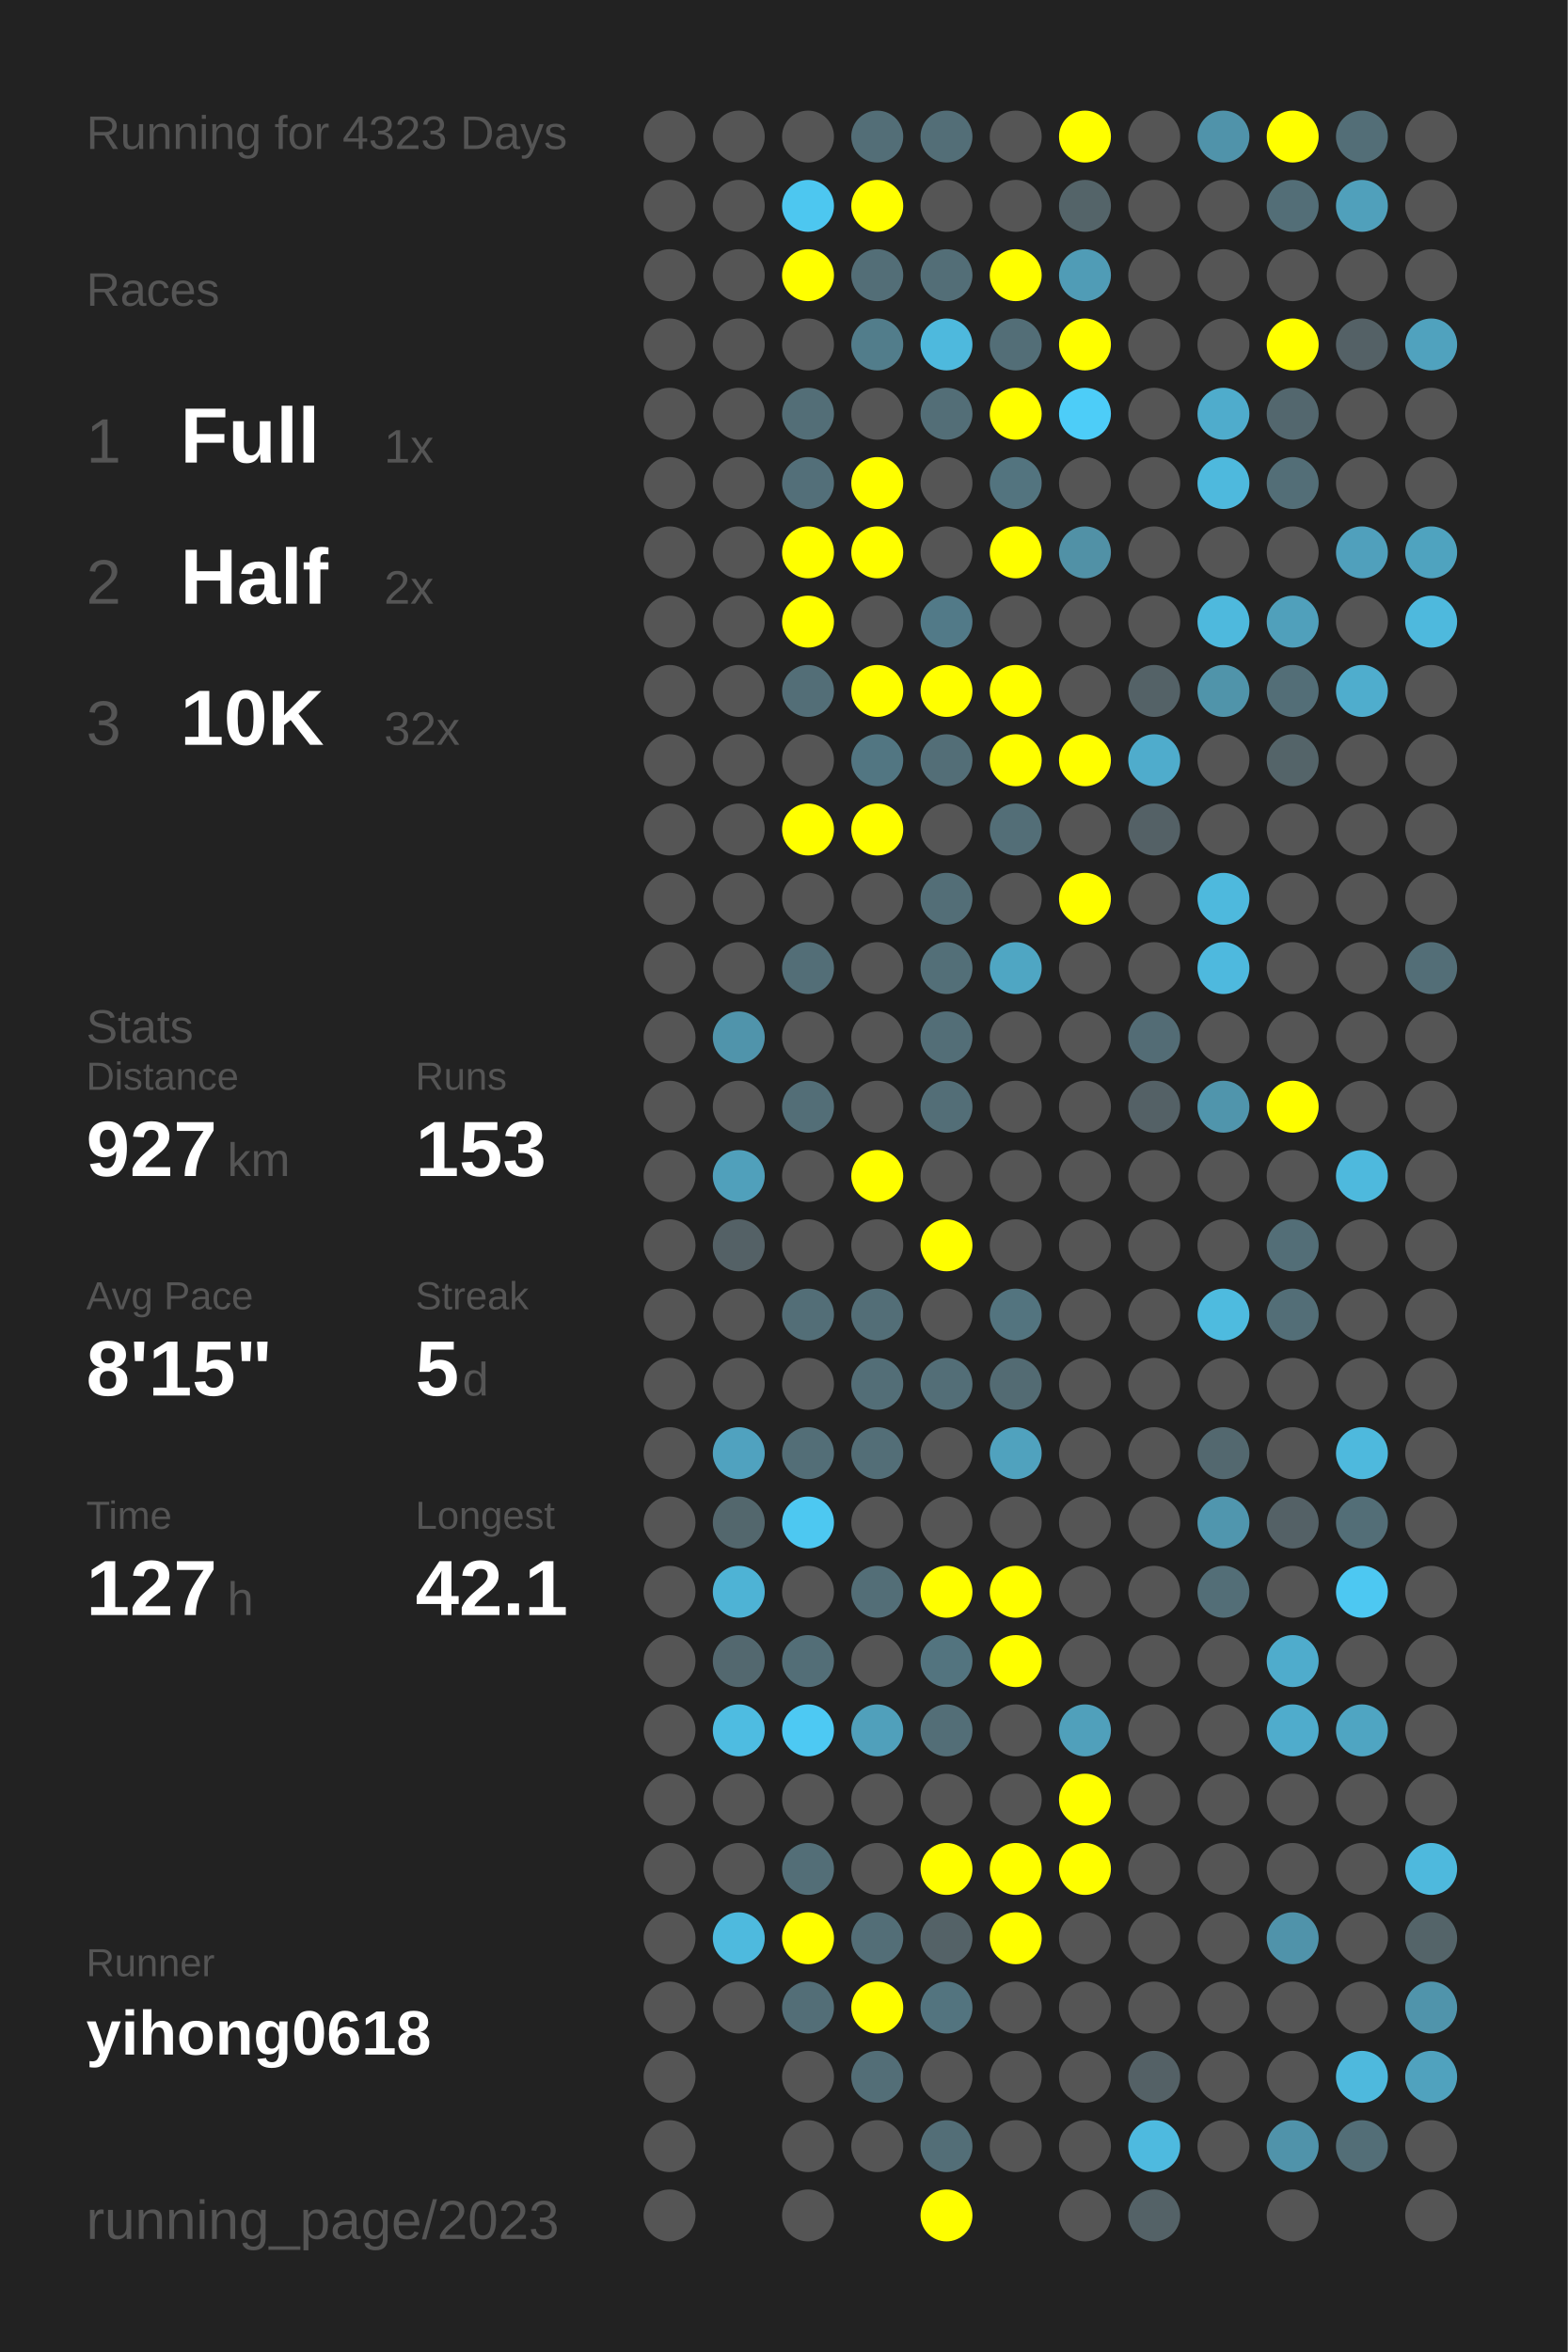
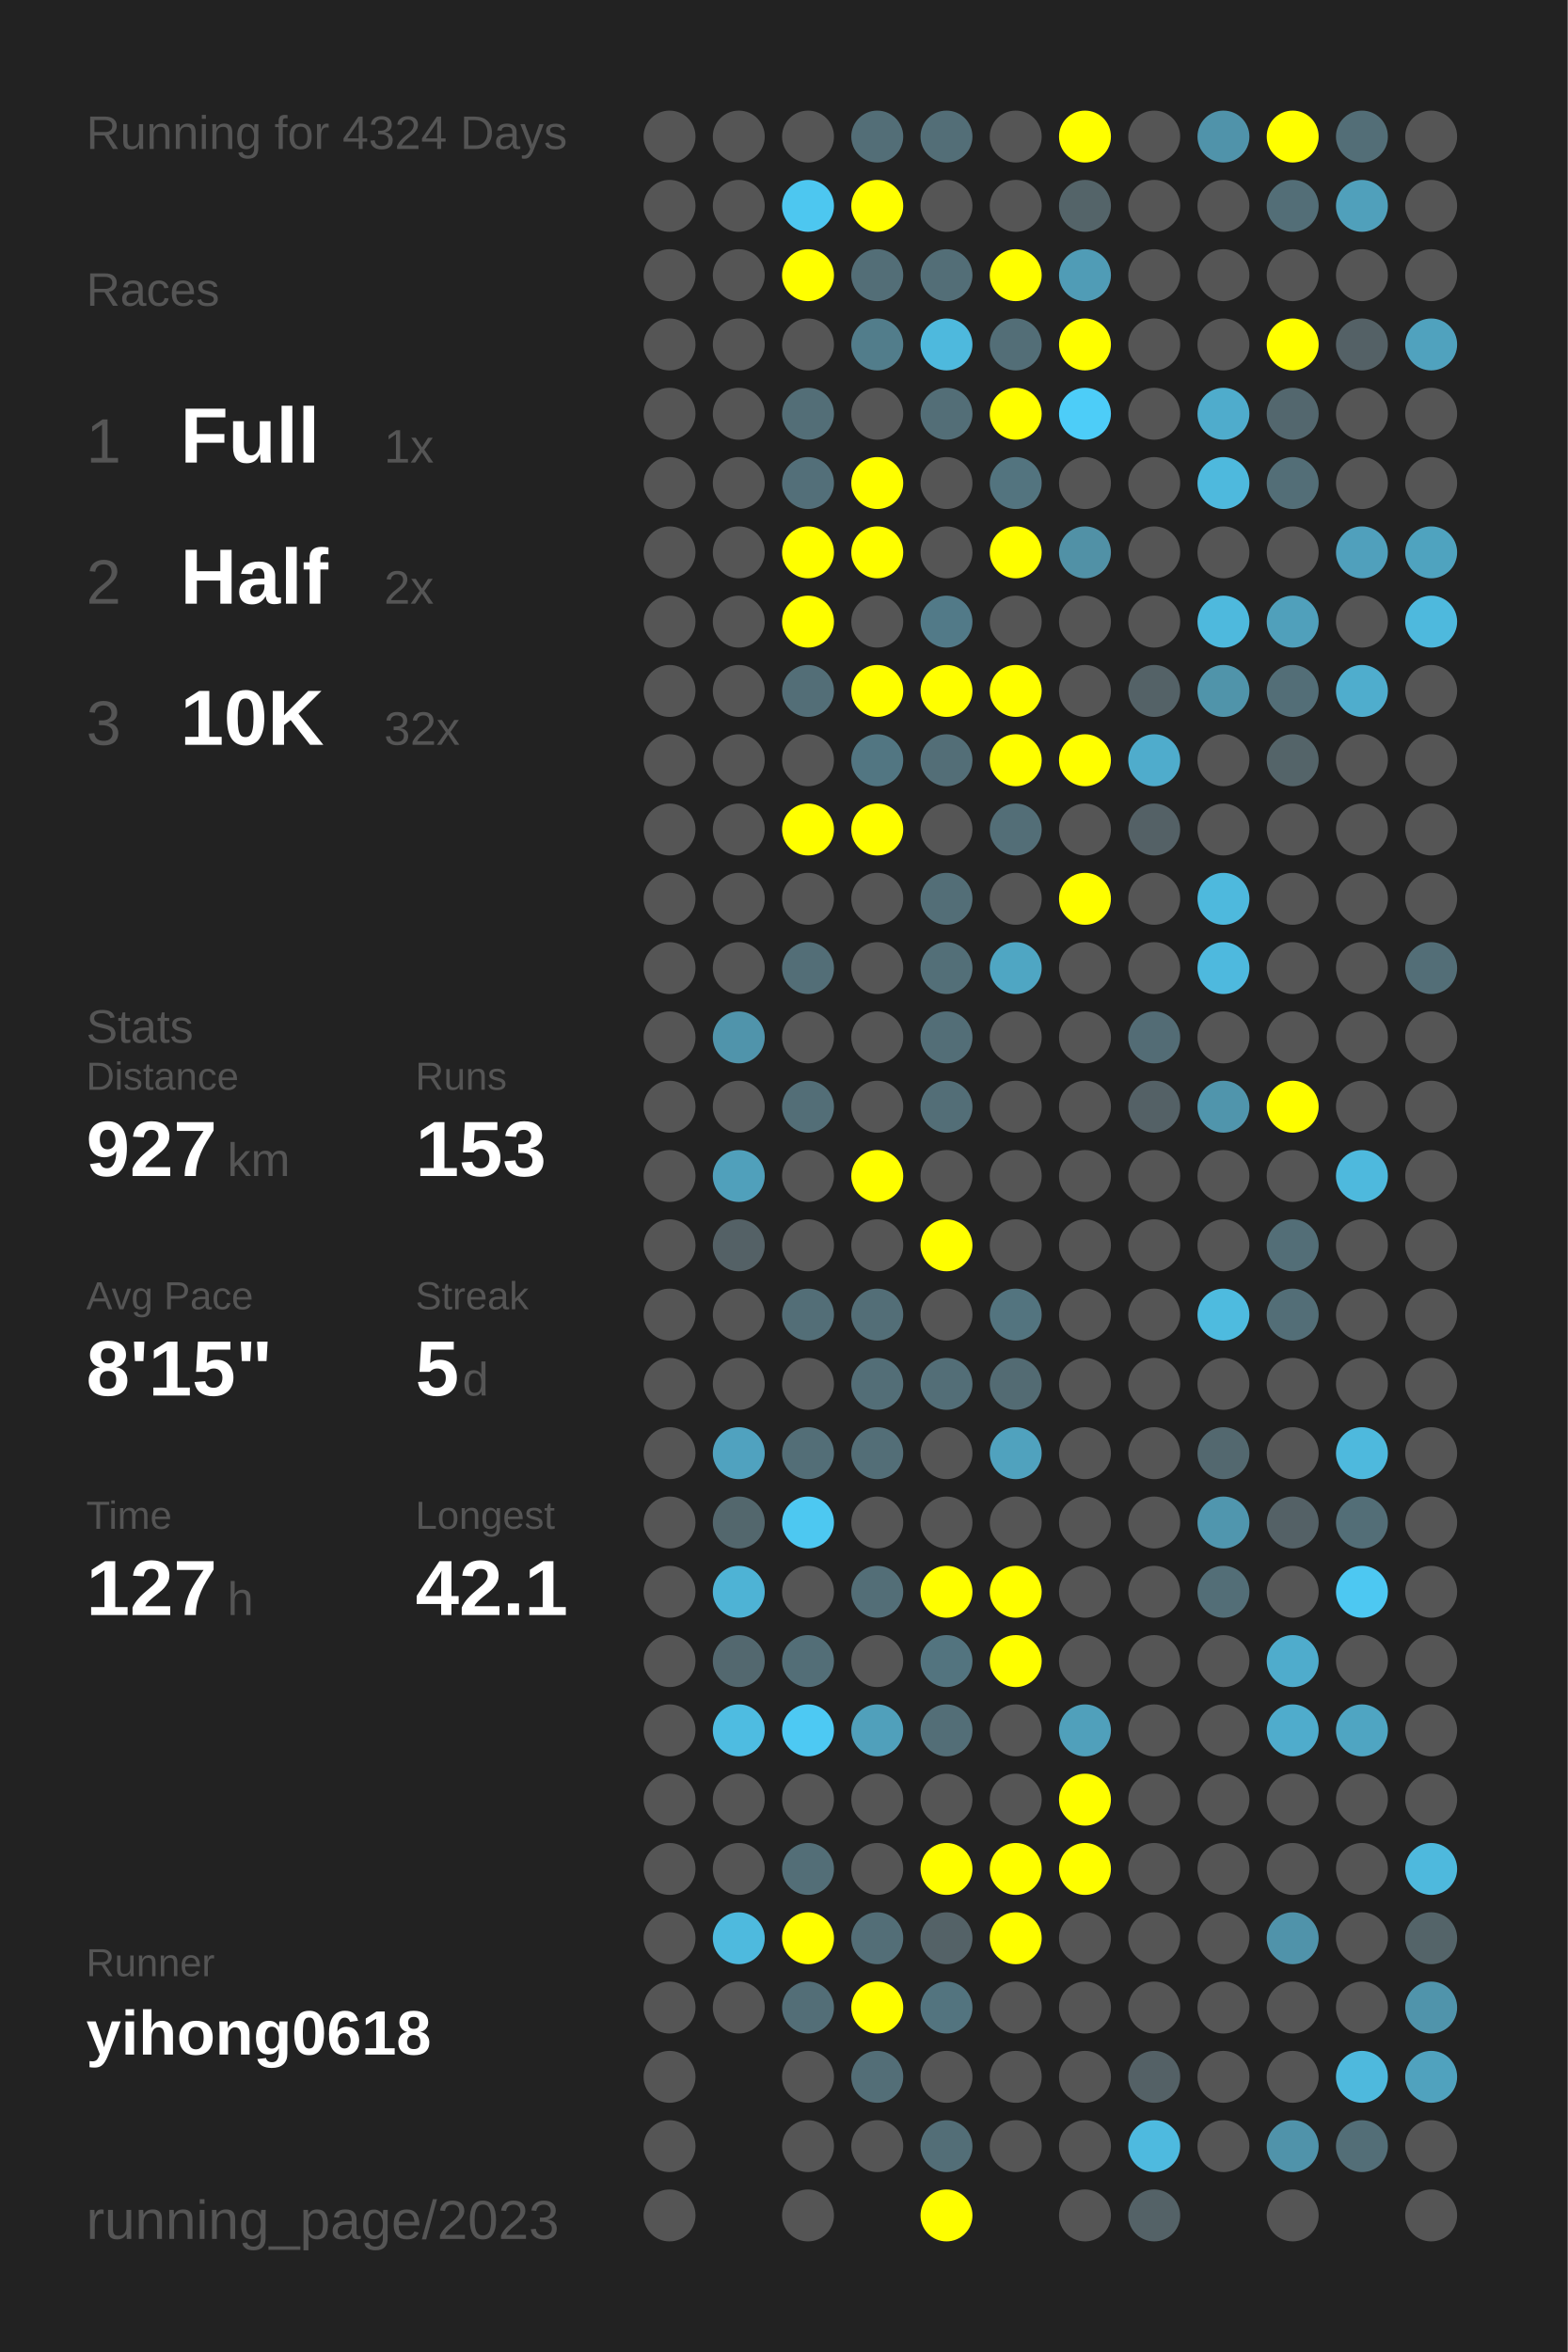
<svg xmlns="http://www.w3.org/2000/svg" baseProfile="full" height="300mm" version="1.1" viewBox="0,0,200,300" width="200mm">
  <defs />
  <rect fill="#222222" height="300" width="200" x="0" y="0" />
-   <text fill="#555555" style="font-size:6px; font-family:Arial;" x="11" y="19">Running for 4323 Days</text>
+   <text fill="#555555" style="font-size:6px; font-family:Arial;" x="11" y="19">Running for 4324 Days</text>
  <text fill="#555555" style="font-size:6px; font-family:Arial;" x="11" y="39">Races</text>
  <text fill="#555555" style="font-size:8px; font-family:Arial;" x="11" y="59">1</text>
  <text fill="#FFFFFF" style="font-size:10px; font-family:Arial; font-weight:bold;" x="23" y="59">Full</text>
  <text fill="#555555" style="font-size:6px; font-family:Arial;" x="49" y="59">1x</text>
  <text fill="#555555" style="font-size:8px; font-family:Arial;" x="11" y="77">2</text>
  <text fill="#FFFFFF" style="font-size:10px; font-family:Arial; font-weight:bold;" x="23" y="77">Half</text>
  <text fill="#555555" style="font-size:6px; font-family:Arial;" x="49" y="77">2x</text>
  <text fill="#555555" style="font-size:8px; font-family:Arial;" x="11" y="95">3</text>
  <text fill="#FFFFFF" style="font-size:10px; font-family:Arial; font-weight:bold;" x="23" y="95">10K</text>
  <text fill="#555555" style="font-size:6px; font-family:Arial;" x="49" y="95">32x</text>
  <text fill="#555555" style="font-size:6px; font-family:Arial;" x="11" y="133">Stats</text>
  <text fill="#555555" style="font-size:5px; font-family:Arial;" x="11" y="139">Distance</text>
  <text fill="#FFFFFF" style="font-size:10px; font-family:Arial; font-weight:bold;" x="11" y="150">927</text>
  <text fill="#555555" style="font-size:6px; font-family:Arial;" x="29" y="150">km</text>
  <text fill="#555555" style="font-size:5px; font-family:Arial;" x="53" y="139">Runs</text>
  <text fill="#FFFFFF" style="font-size:10px; font-family:Arial; font-weight:bold;" x="53" y="150">153</text>
  <text fill="#555555" style="font-size:5px; font-family:Arial;" x="11" y="167">Avg Pace</text>
  <text fill="#FFFFFF" style="font-size:10px; font-family:Arial; font-weight:bold;" x="11" y="178">8'15"</text>
  <text fill="#555555" style="font-size:5px; font-family:Arial;" x="53" y="167">Streak</text>
  <text fill="#FFFFFF" style="font-size:10px; font-family:Arial; font-weight:bold;" x="53" y="178">5</text>
  <text fill="#555555" style="font-size:6px; font-family:Arial;" x="59" y="178">d</text>
  <text fill="#555555" style="font-size:5px; font-family:Arial;" x="11" y="195">Time</text>
  <text fill="#FFFFFF" style="font-size:10px; font-family:Arial; font-weight:bold;" x="11" y="206">127</text>
  <text fill="#555555" style="font-size:6px; font-family:Arial;" x="29" y="206">h</text>
  <text fill="#555555" style="font-size:5px; font-family:Arial;" x="53" y="195">Longest</text>
  <text fill="#FFFFFF" style="font-size:10px; font-family:Arial; font-weight:bold;" x="53" y="206">42.1</text>
  <text fill="#555555" style="font-size:5px; font-family:Arial;" x="11" y="252.065">Runner</text>
  <text fill="#FFFFFF" style="font-size:8px; font-family:Arial; font-weight:bold;" x="11" y="262.065">yihong0618</text>
  <text fill="#555555" style="font-size:7px; font-family:Arial;" x="11" y="285.581">running_page/2023</text>
  <circle cx="85.417" cy="17.419" fill="#555555" r="3.312" />
  <circle cx="85.417" cy="26.258" fill="#555555" r="3.312" />
  <circle cx="85.417" cy="35.097" fill="#555555" r="3.312" />
  <circle cx="85.417" cy="43.935" fill="#555555" r="3.312" />
  <circle cx="85.417" cy="52.774" fill="#555555" r="3.312" />
  <circle cx="85.417" cy="61.613" fill="#555555" r="3.312" />
  <circle cx="85.417" cy="70.452" fill="#555555" r="3.312" />
  <circle cx="85.417" cy="79.29" fill="#555555" r="3.312" />
  <circle cx="85.417" cy="88.129" fill="#555555" r="3.312" />
  <circle cx="85.417" cy="96.968" fill="#555555" r="3.312" />
  <circle cx="85.417" cy="105.806" fill="#555555" r="3.312" />
  <circle cx="85.417" cy="114.645" fill="#555555" r="3.312" />
  <circle cx="85.417" cy="123.484" fill="#555555" r="3.312" />
  <circle cx="85.417" cy="132.323" fill="#555555" r="3.312" />
  <circle cx="85.417" cy="141.161" fill="#555555" r="3.312" />
  <circle cx="85.417" cy="150" fill="#555555" r="3.312" />
  <circle cx="85.417" cy="158.839" fill="#555555" r="3.312" />
  <circle cx="85.417" cy="167.677" fill="#555555" r="3.312" />
  <circle cx="85.417" cy="176.516" fill="#555555" r="3.312" />
  <circle cx="85.417" cy="185.355" fill="#555555" r="3.312" />
  <circle cx="85.417" cy="194.194" fill="#555555" r="3.312" />
  <circle cx="85.417" cy="203.032" fill="#555555" r="3.312" />
  <circle cx="85.417" cy="211.871" fill="#555555" r="3.312" />
  <circle cx="85.417" cy="220.71" fill="#555555" r="3.312" />
  <circle cx="85.417" cy="229.548" fill="#555555" r="3.312" />
  <circle cx="85.417" cy="238.387" fill="#555555" r="3.312" />
  <circle cx="85.417" cy="247.226" fill="#555555" r="3.312" />
  <circle cx="85.417" cy="256.065" fill="#555555" r="3.312" />
  <circle cx="85.417" cy="264.903" fill="#555555" r="3.312" />
  <circle cx="85.417" cy="273.742" fill="#555555" r="3.312" />
  <circle cx="85.417" cy="282.581" fill="#555555" r="3.312" />
  <circle cx="94.25" cy="17.419" fill="#555555" r="3.312" />
  <circle cx="94.25" cy="26.258" fill="#555555" r="3.312" />
  <circle cx="94.25" cy="35.097" fill="#555555" r="3.312" />
  <circle cx="94.25" cy="43.935" fill="#555555" r="3.312" />
  <circle cx="94.25" cy="52.774" fill="#555555" r="3.312" />
  <circle cx="94.25" cy="61.613" fill="#555555" r="3.312" />
  <circle cx="94.25" cy="70.452" fill="#555555" r="3.312" />
  <circle cx="94.25" cy="79.29" fill="#555555" r="3.312" />
  <circle cx="94.25" cy="88.129" fill="#555555" r="3.312" />
  <circle cx="94.25" cy="96.968" fill="#555555" r="3.312" />
  <circle cx="94.25" cy="105.806" fill="#555555" r="3.312" />
  <circle cx="94.25" cy="114.645" fill="#555555" r="3.312" />
  <circle cx="94.25" cy="123.484" fill="#555555" r="3.312" />
  <circle cx="94.25" cy="132.323" fill="#5094ab" r="3.312" />
  <circle cx="94.25" cy="141.161" fill="#555555" r="3.312" />
  <circle cx="94.25" cy="150" fill="#50a0bb" r="3.312" />
  <circle cx="94.25" cy="158.839" fill="#546166" r="3.312" />
  <circle cx="94.25" cy="167.677" fill="#555555" r="3.312" />
  <circle cx="94.25" cy="176.516" fill="#555555" r="3.312" />
  <circle cx="94.25" cy="185.355" fill="#50a2bf" r="3.312" />
  <circle cx="94.25" cy="194.194" fill="#53676d" r="3.312" />
  <circle cx="94.25" cy="203.032" fill="#4eb3d5" r="3.312" />
  <circle cx="94.25" cy="211.871" fill="#53686f" r="3.312" />
  <circle cx="94.25" cy="220.71" fill="#4ebce1" r="3.312" />
  <circle cx="94.25" cy="229.548" fill="#555555" r="3.312" />
  <circle cx="94.25" cy="238.387" fill="#555555" r="3.312" />
  <circle cx="94.25" cy="247.226" fill="#4ebade" r="3.312" />
  <circle cx="94.25" cy="256.065" fill="#555555" r="3.312" />
  <circle cx="103.083" cy="17.419" fill="#555555" r="3.312" />
  <circle cx="103.083" cy="26.258" fill="#4dc7f0" r="3.312" />
  <circle cx="103.083" cy="35.097" fill="#FFFF00" r="3.312" />
  <circle cx="103.083" cy="43.935" fill="#555555" r="3.312" />
  <circle cx="103.083" cy="52.774" fill="#536e77" r="3.312" />
  <circle cx="103.083" cy="61.613" fill="#536f79" r="3.312" />
  <circle cx="103.083" cy="70.452" fill="#FFFF00" r="3.312" />
  <circle cx="103.083" cy="79.29" fill="#FFFF00" r="3.312" />
  <circle cx="103.083" cy="88.129" fill="#536e77" r="3.312" />
  <circle cx="103.083" cy="96.968" fill="#555555" r="3.312" />
  <circle cx="103.083" cy="105.806" fill="#FFFF00" r="3.312" />
  <circle cx="103.083" cy="114.645" fill="#555555" r="3.312" />
  <circle cx="103.083" cy="123.484" fill="#536e77" r="3.312" />
  <circle cx="103.083" cy="132.323" fill="#555555" r="3.312" />
  <circle cx="103.083" cy="141.161" fill="#536e77" r="3.312" />
  <circle cx="103.083" cy="150" fill="#555555" r="3.312" />
  <circle cx="103.083" cy="158.839" fill="#555555" r="3.312" />
  <circle cx="103.083" cy="167.677" fill="#536e77" r="3.312" />
  <circle cx="103.083" cy="176.516" fill="#555555" r="3.312" />
  <circle cx="103.083" cy="185.355" fill="#536e77" r="3.312" />
  <circle cx="103.083" cy="194.194" fill="#4dc8f1" r="3.312" />
  <circle cx="103.083" cy="203.032" fill="#555555" r="3.312" />
  <circle cx="103.083" cy="211.871" fill="#536e77" r="3.312" />
  <circle cx="103.083" cy="220.71" fill="#4dc9f3" r="3.312" />
  <circle cx="103.083" cy="229.548" fill="#555555" r="3.312" />
  <circle cx="103.083" cy="238.387" fill="#536e77" r="3.312" />
  <circle cx="103.083" cy="247.226" fill="#FFFF00" r="3.312" />
  <circle cx="103.083" cy="256.065" fill="#536e77" r="3.312" />
  <circle cx="103.083" cy="264.903" fill="#555555" r="3.312" />
  <circle cx="103.083" cy="273.742" fill="#555555" r="3.312" />
  <circle cx="103.083" cy="282.581" fill="#555555" r="3.312" />
  <circle cx="111.917" cy="17.419" fill="#536e77" r="3.312" />
  <circle cx="111.917" cy="26.258" fill="#FFFF00" r="3.312" />
  <circle cx="111.917" cy="35.097" fill="#536e77" r="3.312" />
  <circle cx="111.917" cy="43.935" fill="#527d8b" r="3.312" />
  <circle cx="111.917" cy="52.774" fill="#555555" r="3.312" />
  <circle cx="111.917" cy="61.613" fill="#FFFF00" r="3.312" />
  <circle cx="111.917" cy="70.452" fill="#FFFF00" r="3.312" />
  <circle cx="111.917" cy="79.29" fill="#555555" r="3.312" />
  <circle cx="111.917" cy="88.129" fill="#FFFF00" r="3.312" />
  <circle cx="111.917" cy="96.968" fill="#527682" r="3.312" />
  <circle cx="111.917" cy="105.806" fill="#FFFF00" r="3.312" />
  <circle cx="111.917" cy="114.645" fill="#555555" r="3.312" />
  <circle cx="111.917" cy="123.484" fill="#555555" r="3.312" />
  <circle cx="111.917" cy="132.323" fill="#555555" r="3.312" />
  <circle cx="111.917" cy="141.161" fill="#555555" r="3.312" />
  <circle cx="111.917" cy="150" fill="#FFFF00" r="3.312" />
  <circle cx="111.917" cy="158.839" fill="#555555" r="3.312" />
  <circle cx="111.917" cy="167.677" fill="#536e77" r="3.312" />
  <circle cx="111.917" cy="176.516" fill="#536e77" r="3.312" />
  <circle cx="111.917" cy="185.355" fill="#536e77" r="3.312" />
  <circle cx="111.917" cy="194.194" fill="#555555" r="3.312" />
  <circle cx="111.917" cy="203.032" fill="#536e77" r="3.312" />
  <circle cx="111.917" cy="211.871" fill="#555555" r="3.312" />
  <circle cx="111.917" cy="220.71" fill="#50a0bb" r="3.312" />
  <circle cx="111.917" cy="229.548" fill="#555555" r="3.312" />
  <circle cx="111.917" cy="238.387" fill="#555555" r="3.312" />
  <circle cx="111.917" cy="247.226" fill="#536e77" r="3.312" />
  <circle cx="111.917" cy="256.065" fill="#FFFF00" r="3.312" />
  <circle cx="111.917" cy="264.903" fill="#536e77" r="3.312" />
  <circle cx="111.917" cy="273.742" fill="#555555" r="3.312" />
  <circle cx="120.75" cy="17.419" fill="#536e77" r="3.312" />
  <circle cx="120.75" cy="26.258" fill="#555555" r="3.312" />
  <circle cx="120.75" cy="35.097" fill="#536e77" r="3.312" />
  <circle cx="120.75" cy="43.935" fill="#4eb9dd" r="3.312" />
  <circle cx="120.75" cy="52.774" fill="#536e77" r="3.312" />
  <circle cx="120.75" cy="61.613" fill="#555555" r="3.312" />
  <circle cx="120.75" cy="70.452" fill="#555555" r="3.312" />
  <circle cx="120.75" cy="79.29" fill="#527a88" r="3.312" />
  <circle cx="120.75" cy="88.129" fill="#FFFF00" r="3.312" />
  <circle cx="120.75" cy="96.968" fill="#536e77" r="3.312" />
  <circle cx="120.75" cy="105.806" fill="#555555" r="3.312" />
  <circle cx="120.75" cy="114.645" fill="#536e77" r="3.312" />
  <circle cx="120.75" cy="123.484" fill="#536f78" r="3.312" />
  <circle cx="120.75" cy="132.323" fill="#536e77" r="3.312" />
  <circle cx="120.75" cy="141.161" fill="#536e77" r="3.312" />
  <circle cx="120.75" cy="150" fill="#555555" r="3.312" />
  <circle cx="120.75" cy="158.839" fill="#FFFF00" r="3.312" />
  <circle cx="120.75" cy="167.677" fill="#555555" r="3.312" />
  <circle cx="120.75" cy="176.516" fill="#536e77" r="3.312" />
  <circle cx="120.75" cy="185.355" fill="#555555" r="3.312" />
  <circle cx="120.75" cy="194.194" fill="#555555" r="3.312" />
  <circle cx="120.75" cy="203.032" fill="#FFFF00" r="3.312" />
  <circle cx="120.75" cy="211.871" fill="#53747f" r="3.312" />
  <circle cx="120.75" cy="220.71" fill="#536e77" r="3.312" />
  <circle cx="120.75" cy="229.548" fill="#555555" r="3.312" />
  <circle cx="120.75" cy="238.387" fill="#FFFF00" r="3.312" />
  <circle cx="120.75" cy="247.226" fill="#546267" r="3.312" />
  <circle cx="120.75" cy="256.065" fill="#53747f" r="3.312" />
  <circle cx="120.75" cy="264.903" fill="#555555" r="3.312" />
  <circle cx="120.75" cy="273.742" fill="#536e77" r="3.312" />
  <circle cx="120.75" cy="282.581" fill="#FFFF00" r="3.312" />
  <circle cx="129.583" cy="17.419" fill="#555555" r="3.312" />
  <circle cx="129.583" cy="26.258" fill="#555555" r="3.312" />
  <circle cx="129.583" cy="35.097" fill="#FFFF00" r="3.312" />
  <circle cx="129.583" cy="43.935" fill="#536e77" r="3.312" />
  <circle cx="129.583" cy="52.774" fill="#FFFF00" r="3.312" />
  <circle cx="129.583" cy="61.613" fill="#53747f" r="3.312" />
  <circle cx="129.583" cy="70.452" fill="#FFFF00" r="3.312" />
  <circle cx="129.583" cy="79.29" fill="#555555" r="3.312" />
  <circle cx="129.583" cy="88.129" fill="#FFFF00" r="3.312" />
  <circle cx="129.583" cy="96.968" fill="#FFFF00" r="3.312" />
  <circle cx="129.583" cy="105.806" fill="#536e77" r="3.312" />
  <circle cx="129.583" cy="114.645" fill="#555555" r="3.312" />
  <circle cx="129.583" cy="123.484" fill="#4fa6c3" r="3.312" />
  <circle cx="129.583" cy="132.323" fill="#555555" r="3.312" />
  <circle cx="129.583" cy="141.161" fill="#555555" r="3.312" />
  <circle cx="129.583" cy="150" fill="#555555" r="3.312" />
  <circle cx="129.583" cy="158.839" fill="#555555" r="3.312" />
  <circle cx="129.583" cy="167.677" fill="#53747f" r="3.312" />
  <circle cx="129.583" cy="176.516" fill="#536b73" r="3.312" />
  <circle cx="129.583" cy="185.355" fill="#50a2be" r="3.312" />
  <circle cx="129.583" cy="194.194" fill="#555555" r="3.312" />
  <circle cx="129.583" cy="203.032" fill="#FFFF00" r="3.312" />
  <circle cx="129.583" cy="211.871" fill="#FFFF00" r="3.312" />
  <circle cx="129.583" cy="220.71" fill="#555555" r="3.312" />
  <circle cx="129.583" cy="229.548" fill="#555555" r="3.312" />
  <circle cx="129.583" cy="238.387" fill="#FFFF00" r="3.312" />
  <circle cx="129.583" cy="247.226" fill="#FFFF00" r="3.312" />
  <circle cx="129.583" cy="256.065" fill="#555555" r="3.312" />
  <circle cx="129.583" cy="264.903" fill="#555555" r="3.312" />
  <circle cx="129.583" cy="273.742" fill="#555555" r="3.312" />
  <circle cx="138.417" cy="17.419" fill="#FFFF00" r="3.312" />
  <circle cx="138.417" cy="26.258" fill="#546469" r="3.312" />
  <circle cx="138.417" cy="35.097" fill="#509cb6" r="3.312" />
  <circle cx="138.417" cy="43.935" fill="#FFFF00" r="3.312" />
  <circle cx="138.417" cy="52.774" fill="#4dcdf8" r="3.312" />
  <circle cx="138.417" cy="61.613" fill="#555555" r="3.312" />
  <circle cx="138.417" cy="70.452" fill="#5191a6" r="3.312" />
  <circle cx="138.417" cy="79.29" fill="#555555" r="3.312" />
  <circle cx="138.417" cy="88.129" fill="#555555" r="3.312" />
  <circle cx="138.417" cy="96.968" fill="#FFFF00" r="3.312" />
  <circle cx="138.417" cy="105.806" fill="#555555" r="3.312" />
  <circle cx="138.417" cy="114.645" fill="#FFFF00" r="3.312" />
  <circle cx="138.417" cy="123.484" fill="#555555" r="3.312" />
  <circle cx="138.417" cy="132.323" fill="#555555" r="3.312" />
  <circle cx="138.417" cy="141.161" fill="#555555" r="3.312" />
  <circle cx="138.417" cy="150" fill="#555555" r="3.312" />
  <circle cx="138.417" cy="158.839" fill="#555555" r="3.312" />
  <circle cx="138.417" cy="167.677" fill="#555555" r="3.312" />
  <circle cx="138.417" cy="176.516" fill="#555555" r="3.312" />
  <circle cx="138.417" cy="185.355" fill="#555555" r="3.312" />
  <circle cx="138.417" cy="194.194" fill="#555555" r="3.312" />
  <circle cx="138.417" cy="203.032" fill="#555555" r="3.312" />
  <circle cx="138.417" cy="211.871" fill="#555555" r="3.312" />
  <circle cx="138.417" cy="220.71" fill="#50a0bb" r="3.312" />
  <circle cx="138.417" cy="229.548" fill="#FFFF00" r="3.312" />
  <circle cx="138.417" cy="238.387" fill="#FFFF00" r="3.312" />
  <circle cx="138.417" cy="247.226" fill="#555555" r="3.312" />
  <circle cx="138.417" cy="256.065" fill="#555555" r="3.312" />
  <circle cx="138.417" cy="264.903" fill="#555555" r="3.312" />
  <circle cx="138.417" cy="273.742" fill="#555555" r="3.312" />
  <circle cx="138.417" cy="282.581" fill="#555555" r="3.312" />
  <circle cx="147.25" cy="17.419" fill="#555555" r="3.312" />
  <circle cx="147.25" cy="26.258" fill="#555555" r="3.312" />
  <circle cx="147.25" cy="35.097" fill="#555555" r="3.312" />
  <circle cx="147.25" cy="43.935" fill="#555555" r="3.312" />
  <circle cx="147.25" cy="52.774" fill="#555555" r="3.312" />
  <circle cx="147.25" cy="61.613" fill="#555555" r="3.312" />
  <circle cx="147.25" cy="70.452" fill="#555555" r="3.312" />
  <circle cx="147.25" cy="79.29" fill="#555555" r="3.312" />
  <circle cx="147.25" cy="88.129" fill="#546267" r="3.312" />
  <circle cx="147.25" cy="96.968" fill="#4faccc" r="3.312" />
  <circle cx="147.25" cy="105.806" fill="#546166" r="3.312" />
  <circle cx="147.25" cy="114.645" fill="#555555" r="3.312" />
  <circle cx="147.25" cy="123.484" fill="#555555" r="3.312" />
  <circle cx="147.25" cy="132.323" fill="#536c75" r="3.312" />
  <circle cx="147.25" cy="141.161" fill="#546166" r="3.312" />
  <circle cx="147.25" cy="150" fill="#555555" r="3.312" />
  <circle cx="147.25" cy="158.839" fill="#555555" r="3.312" />
  <circle cx="147.25" cy="167.677" fill="#555555" r="3.312" />
  <circle cx="147.25" cy="176.516" fill="#555555" r="3.312" />
  <circle cx="147.25" cy="185.355" fill="#555555" r="3.312" />
  <circle cx="147.25" cy="194.194" fill="#555555" r="3.312" />
  <circle cx="147.25" cy="203.032" fill="#555555" r="3.312" />
  <circle cx="147.25" cy="211.871" fill="#555555" r="3.312" />
  <circle cx="147.25" cy="220.71" fill="#555555" r="3.312" />
  <circle cx="147.25" cy="229.548" fill="#555555" r="3.312" />
  <circle cx="147.25" cy="238.387" fill="#555555" r="3.312" />
  <circle cx="147.25" cy="247.226" fill="#555555" r="3.312" />
  <circle cx="147.25" cy="256.065" fill="#555555" r="3.312" />
  <circle cx="147.25" cy="264.903" fill="#546166" r="3.312" />
  <circle cx="147.25" cy="273.742" fill="#4ebadf" r="3.312" />
  <circle cx="147.25" cy="282.581" fill="#546267" r="3.312" />
  <circle cx="156.083" cy="17.419" fill="#5093aa" r="3.312" />
  <circle cx="156.083" cy="26.258" fill="#555555" r="3.312" />
  <circle cx="156.083" cy="35.097" fill="#555555" r="3.312" />
  <circle cx="156.083" cy="43.935" fill="#555555" r="3.312" />
  <circle cx="156.083" cy="52.774" fill="#4faccc" r="3.312" />
  <circle cx="156.083" cy="61.613" fill="#4eb9dd" r="3.312" />
  <circle cx="156.083" cy="70.452" fill="#555555" r="3.312" />
  <circle cx="156.083" cy="79.29" fill="#4eb9dd" r="3.312" />
  <circle cx="156.083" cy="88.129" fill="#5094aa" r="3.312" />
  <circle cx="156.083" cy="96.968" fill="#555555" r="3.312" />
  <circle cx="156.083" cy="105.806" fill="#555555" r="3.312" />
  <circle cx="156.083" cy="114.645" fill="#4eb9dd" r="3.312" />
  <circle cx="156.083" cy="123.484" fill="#4eb9de" r="3.312" />
  <circle cx="156.083" cy="132.323" fill="#555555" r="3.312" />
  <circle cx="156.083" cy="141.161" fill="#5095ac" r="3.312" />
  <circle cx="156.083" cy="150" fill="#555555" r="3.312" />
  <circle cx="156.083" cy="158.839" fill="#555555" r="3.312" />
  <circle cx="156.083" cy="167.677" fill="#4ebbdf" r="3.312" />
  <circle cx="156.083" cy="176.516" fill="#555555" r="3.312" />
  <circle cx="156.083" cy="185.355" fill="#53686f" r="3.312" />
  <circle cx="156.083" cy="194.194" fill="#5096ae" r="3.312" />
  <circle cx="156.083" cy="203.032" fill="#536e77" r="3.312" />
  <circle cx="156.083" cy="211.871" fill="#555555" r="3.312" />
  <circle cx="156.083" cy="220.71" fill="#555555" r="3.312" />
  <circle cx="156.083" cy="229.548" fill="#555555" r="3.312" />
  <circle cx="156.083" cy="238.387" fill="#555555" r="3.312" />
  <circle cx="156.083" cy="247.226" fill="#555555" r="3.312" />
  <circle cx="156.083" cy="256.065" fill="#555555" r="3.312" />
  <circle cx="156.083" cy="264.903" fill="#555555" r="3.312" />
  <circle cx="156.083" cy="273.742" fill="#555555" r="3.312" />
  <circle cx="164.917" cy="17.419" fill="#FFFF00" r="3.312" />
  <circle cx="164.917" cy="26.258" fill="#536e77" r="3.312" />
  <circle cx="164.917" cy="35.097" fill="#555555" r="3.312" />
  <circle cx="164.917" cy="43.935" fill="#FFFF00" r="3.312" />
  <circle cx="164.917" cy="52.774" fill="#53676e" r="3.312" />
  <circle cx="164.917" cy="61.613" fill="#536e77" r="3.312" />
  <circle cx="164.917" cy="70.452" fill="#555555" r="3.312" />
  <circle cx="164.917" cy="79.29" fill="#50a0bb" r="3.312" />
  <circle cx="164.917" cy="88.129" fill="#536e77" r="3.312" />
  <circle cx="164.917" cy="96.968" fill="#546469" r="3.312" />
  <circle cx="164.917" cy="105.806" fill="#555555" r="3.312" />
  <circle cx="164.917" cy="114.645" fill="#555555" r="3.312" />
  <circle cx="164.917" cy="123.484" fill="#555555" r="3.312" />
  <circle cx="164.917" cy="132.323" fill="#555555" r="3.312" />
  <circle cx="164.917" cy="141.161" fill="#FFFF00" r="3.312" />
  <circle cx="164.917" cy="150" fill="#555555" r="3.312" />
  <circle cx="164.917" cy="158.839" fill="#536e77" r="3.312" />
  <circle cx="164.917" cy="167.677" fill="#536e77" r="3.312" />
  <circle cx="164.917" cy="176.516" fill="#555555" r="3.312" />
  <circle cx="164.917" cy="185.355" fill="#555555" r="3.312" />
  <circle cx="164.917" cy="194.194" fill="#546166" r="3.312" />
  <circle cx="164.917" cy="203.032" fill="#555555" r="3.312" />
  <circle cx="164.917" cy="211.871" fill="#4faccc" r="3.312" />
  <circle cx="164.917" cy="220.71" fill="#4faccc" r="3.312" />
  <circle cx="164.917" cy="229.548" fill="#555555" r="3.312" />
  <circle cx="164.917" cy="238.387" fill="#555555" r="3.312" />
  <circle cx="164.917" cy="247.226" fill="#5093aa" r="3.312" />
  <circle cx="164.917" cy="256.065" fill="#555555" r="3.312" />
  <circle cx="164.917" cy="264.903" fill="#555555" r="3.312" />
  <circle cx="164.917" cy="273.742" fill="#5093aa" r="3.312" />
  <circle cx="164.917" cy="282.581" fill="#555555" r="3.312" />
  <circle cx="173.75" cy="17.419" fill="#536e77" r="3.312" />
  <circle cx="173.75" cy="26.258" fill="#50a0bb" r="3.312" />
  <circle cx="173.75" cy="35.097" fill="#555555" r="3.312" />
  <circle cx="173.75" cy="43.935" fill="#546166" r="3.312" />
  <circle cx="173.75" cy="52.774" fill="#555555" r="3.312" />
  <circle cx="173.75" cy="61.613" fill="#555555" r="3.312" />
  <circle cx="173.75" cy="70.452" fill="#50a0bc" r="3.312" />
  <circle cx="173.75" cy="79.29" fill="#555555" r="3.312" />
  <circle cx="173.75" cy="88.129" fill="#4fadcd" r="3.312" />
  <circle cx="173.75" cy="96.968" fill="#555555" r="3.312" />
  <circle cx="173.75" cy="105.806" fill="#555555" r="3.312" />
  <circle cx="173.75" cy="114.645" fill="#555555" r="3.312" />
  <circle cx="173.75" cy="123.484" fill="#555555" r="3.312" />
  <circle cx="173.75" cy="132.323" fill="#555555" r="3.312" />
  <circle cx="173.75" cy="141.161" fill="#555555" r="3.312" />
  <circle cx="173.75" cy="150" fill="#4eb9dd" r="3.312" />
  <circle cx="173.75" cy="158.839" fill="#555555" r="3.312" />
  <circle cx="173.75" cy="167.677" fill="#555555" r="3.312" />
  <circle cx="173.75" cy="176.516" fill="#555555" r="3.312" />
  <circle cx="173.75" cy="185.355" fill="#4eb9dd" r="3.312" />
  <circle cx="173.75" cy="194.194" fill="#536e77" r="3.312" />
  <circle cx="173.75" cy="203.032" fill="#4dc8f2" r="3.312" />
  <circle cx="173.75" cy="211.871" fill="#555555" r="3.312" />
  <circle cx="173.75" cy="220.71" fill="#4fa5c2" r="3.312" />
  <circle cx="173.75" cy="229.548" fill="#555555" r="3.312" />
  <circle cx="173.75" cy="238.387" fill="#555555" r="3.312" />
  <circle cx="173.75" cy="247.226" fill="#555555" r="3.312" />
  <circle cx="173.75" cy="256.065" fill="#555555" r="3.312" />
  <circle cx="173.75" cy="264.903" fill="#4eb9dd" r="3.312" />
  <circle cx="173.75" cy="273.742" fill="#536e77" r="3.312" />
  <circle cx="182.583" cy="17.419" fill="#555555" r="3.312" />
  <circle cx="182.583" cy="26.258" fill="#555555" r="3.312" />
  <circle cx="182.583" cy="35.097" fill="#555555" r="3.312" />
  <circle cx="182.583" cy="43.935" fill="#50a2be" r="3.312" />
  <circle cx="182.583" cy="52.774" fill="#555555" r="3.312" />
  <circle cx="182.583" cy="61.613" fill="#555555" r="3.312" />
  <circle cx="182.583" cy="70.452" fill="#4fa3bf" r="3.312" />
  <circle cx="182.583" cy="79.29" fill="#4eb9dd" r="3.312" />
  <circle cx="182.583" cy="88.129" fill="#555555" r="3.312" />
  <circle cx="182.583" cy="96.968" fill="#555555" r="3.312" />
  <circle cx="182.583" cy="105.806" fill="#555555" r="3.312" />
  <circle cx="182.583" cy="114.645" fill="#555555" r="3.312" />
  <circle cx="182.583" cy="123.484" fill="#536e77" r="3.312" />
  <circle cx="182.583" cy="132.323" fill="#555555" r="3.312" />
  <circle cx="182.583" cy="141.161" fill="#555555" r="3.312" />
  <circle cx="182.583" cy="150" fill="#555555" r="3.312" />
  <circle cx="182.583" cy="158.839" fill="#555555" r="3.312" />
  <circle cx="182.583" cy="167.677" fill="#555555" r="3.312" />
  <circle cx="182.583" cy="176.516" fill="#555555" r="3.312" />
  <circle cx="182.583" cy="185.355" fill="#555555" r="3.312" />
  <circle cx="182.583" cy="194.194" fill="#555555" r="3.312" />
  <circle cx="182.583" cy="203.032" fill="#555555" r="3.312" />
  <circle cx="182.583" cy="211.871" fill="#555555" r="3.312" />
  <circle cx="182.583" cy="220.71" fill="#555555" r="3.312" />
  <circle cx="182.583" cy="229.548" fill="#555555" r="3.312" />
  <circle cx="182.583" cy="238.387" fill="#4eb9dd" r="3.312" />
  <circle cx="182.583" cy="247.226" fill="#546469" r="3.312" />
  <circle cx="182.583" cy="256.065" fill="#5094ab" r="3.312" />
  <circle cx="182.583" cy="264.903" fill="#50a2be" r="3.312" />
  <circle cx="182.583" cy="273.742" fill="#555555" r="3.312" />
  <circle cx="182.583" cy="282.581" fill="#555555" r="3.312" />
</svg>
